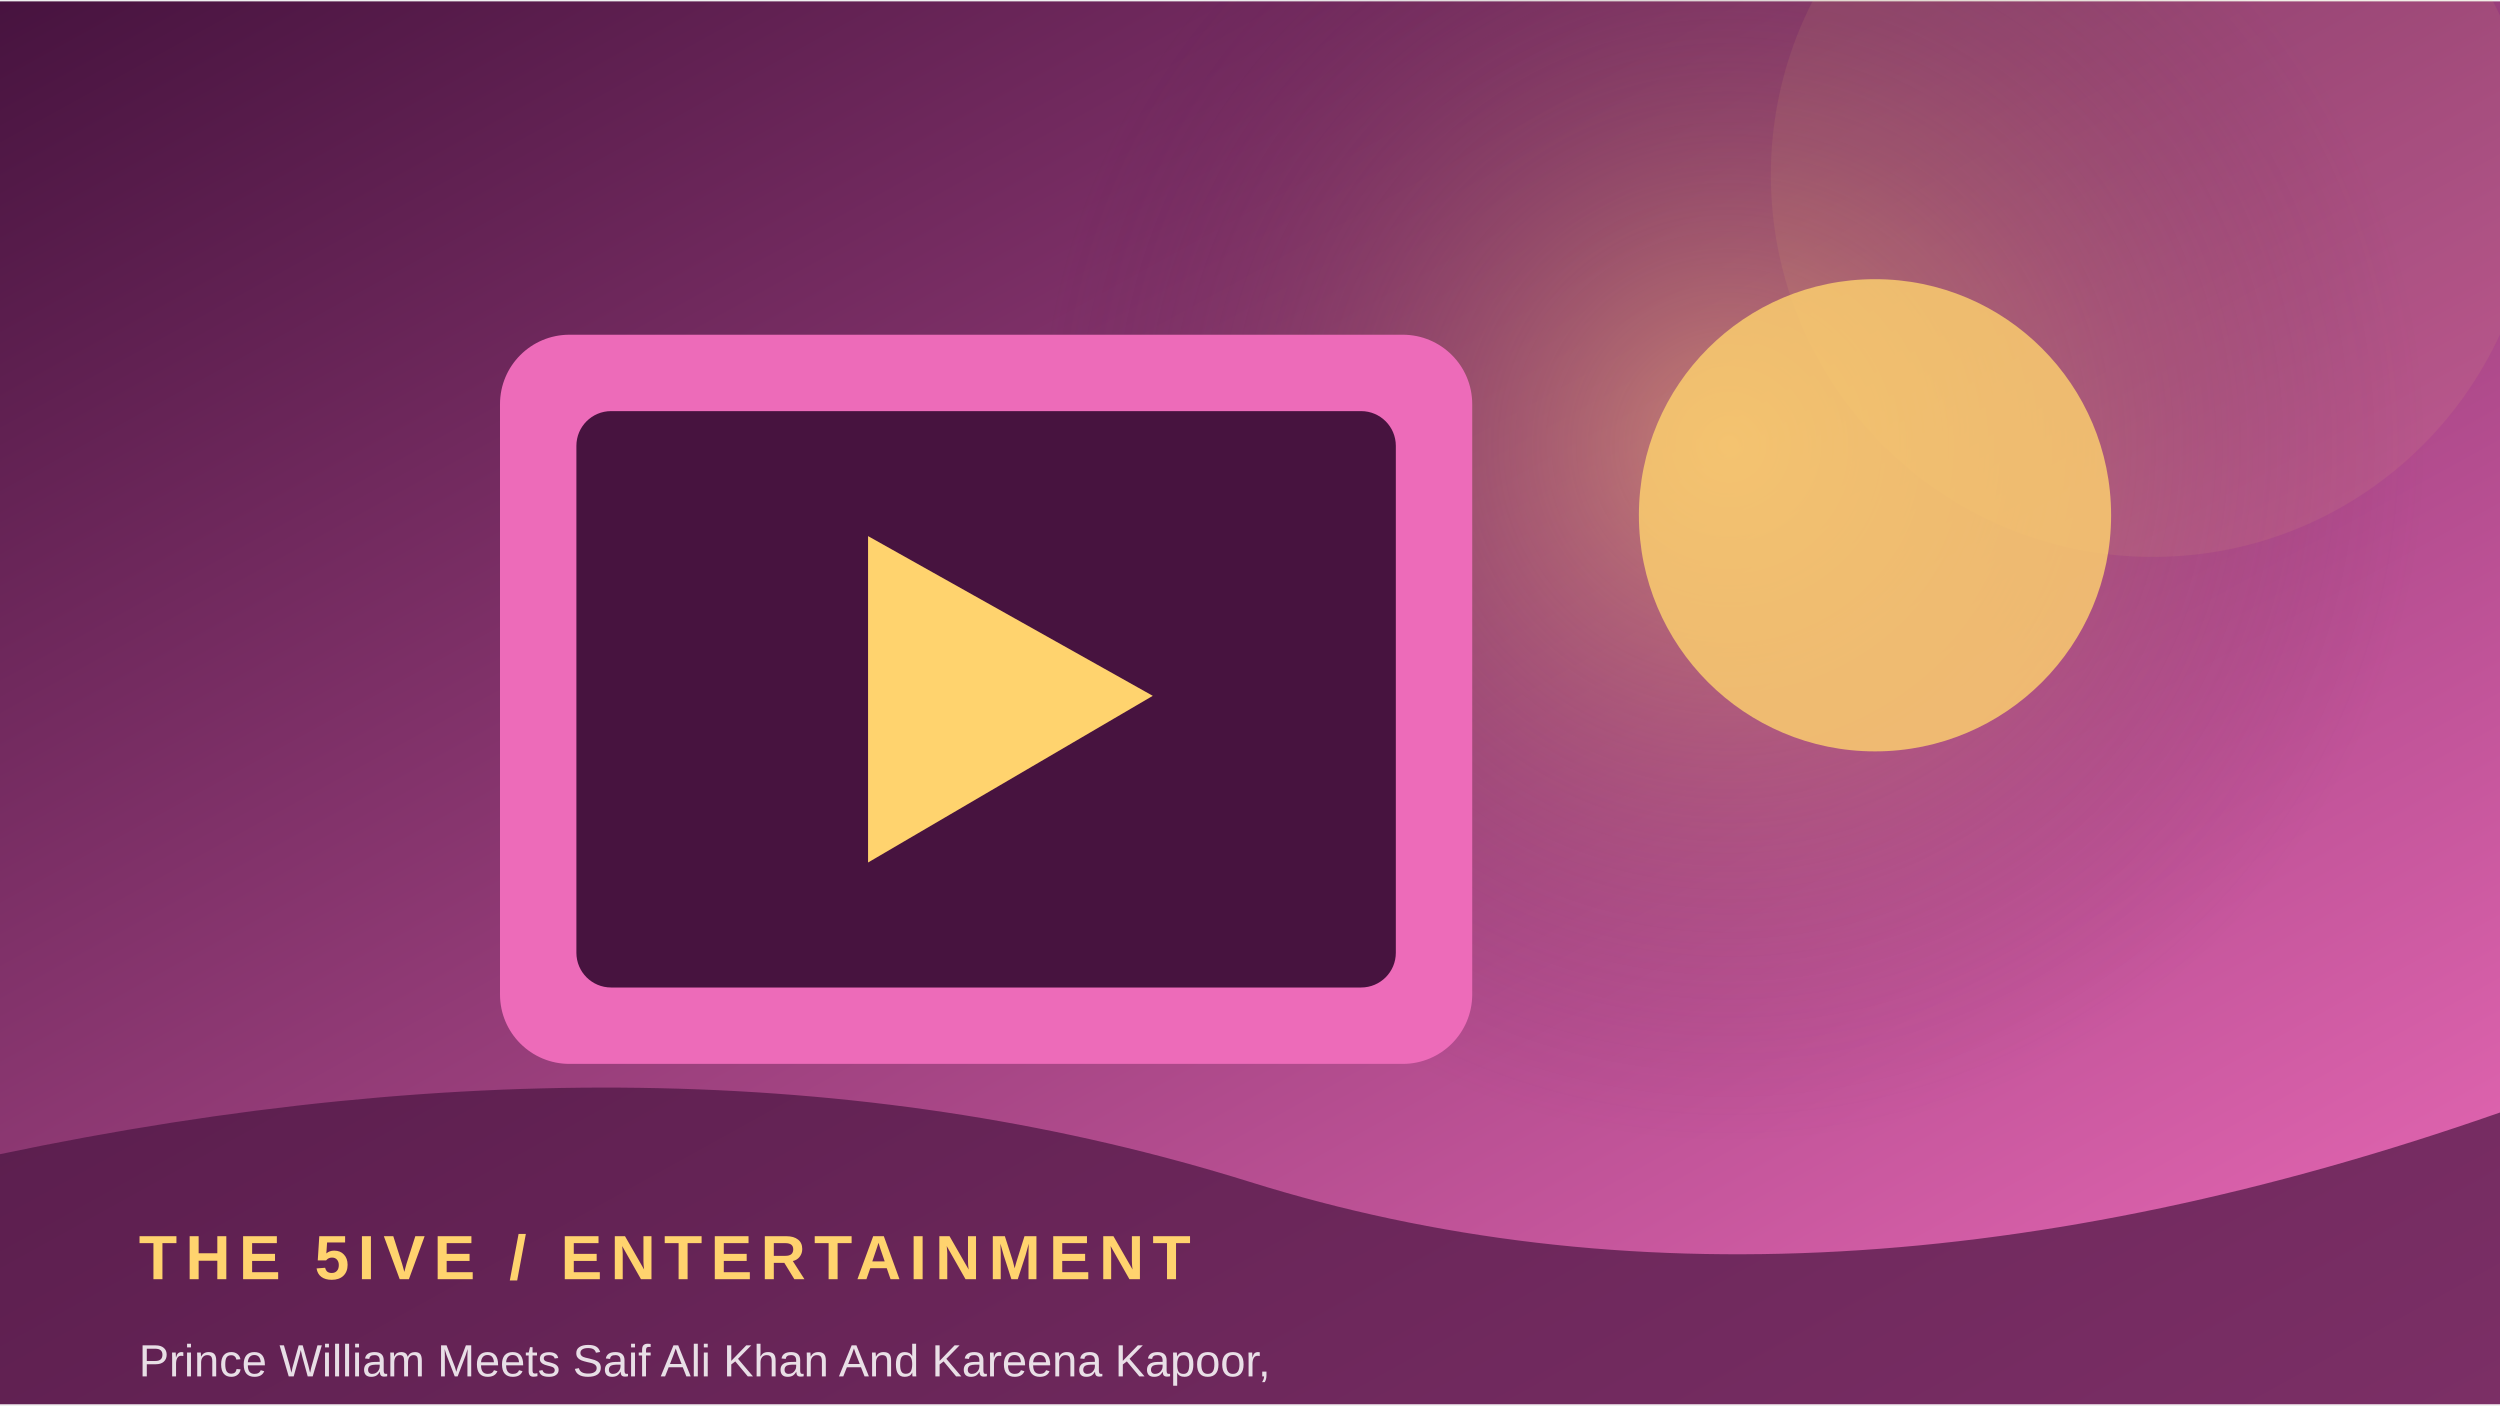
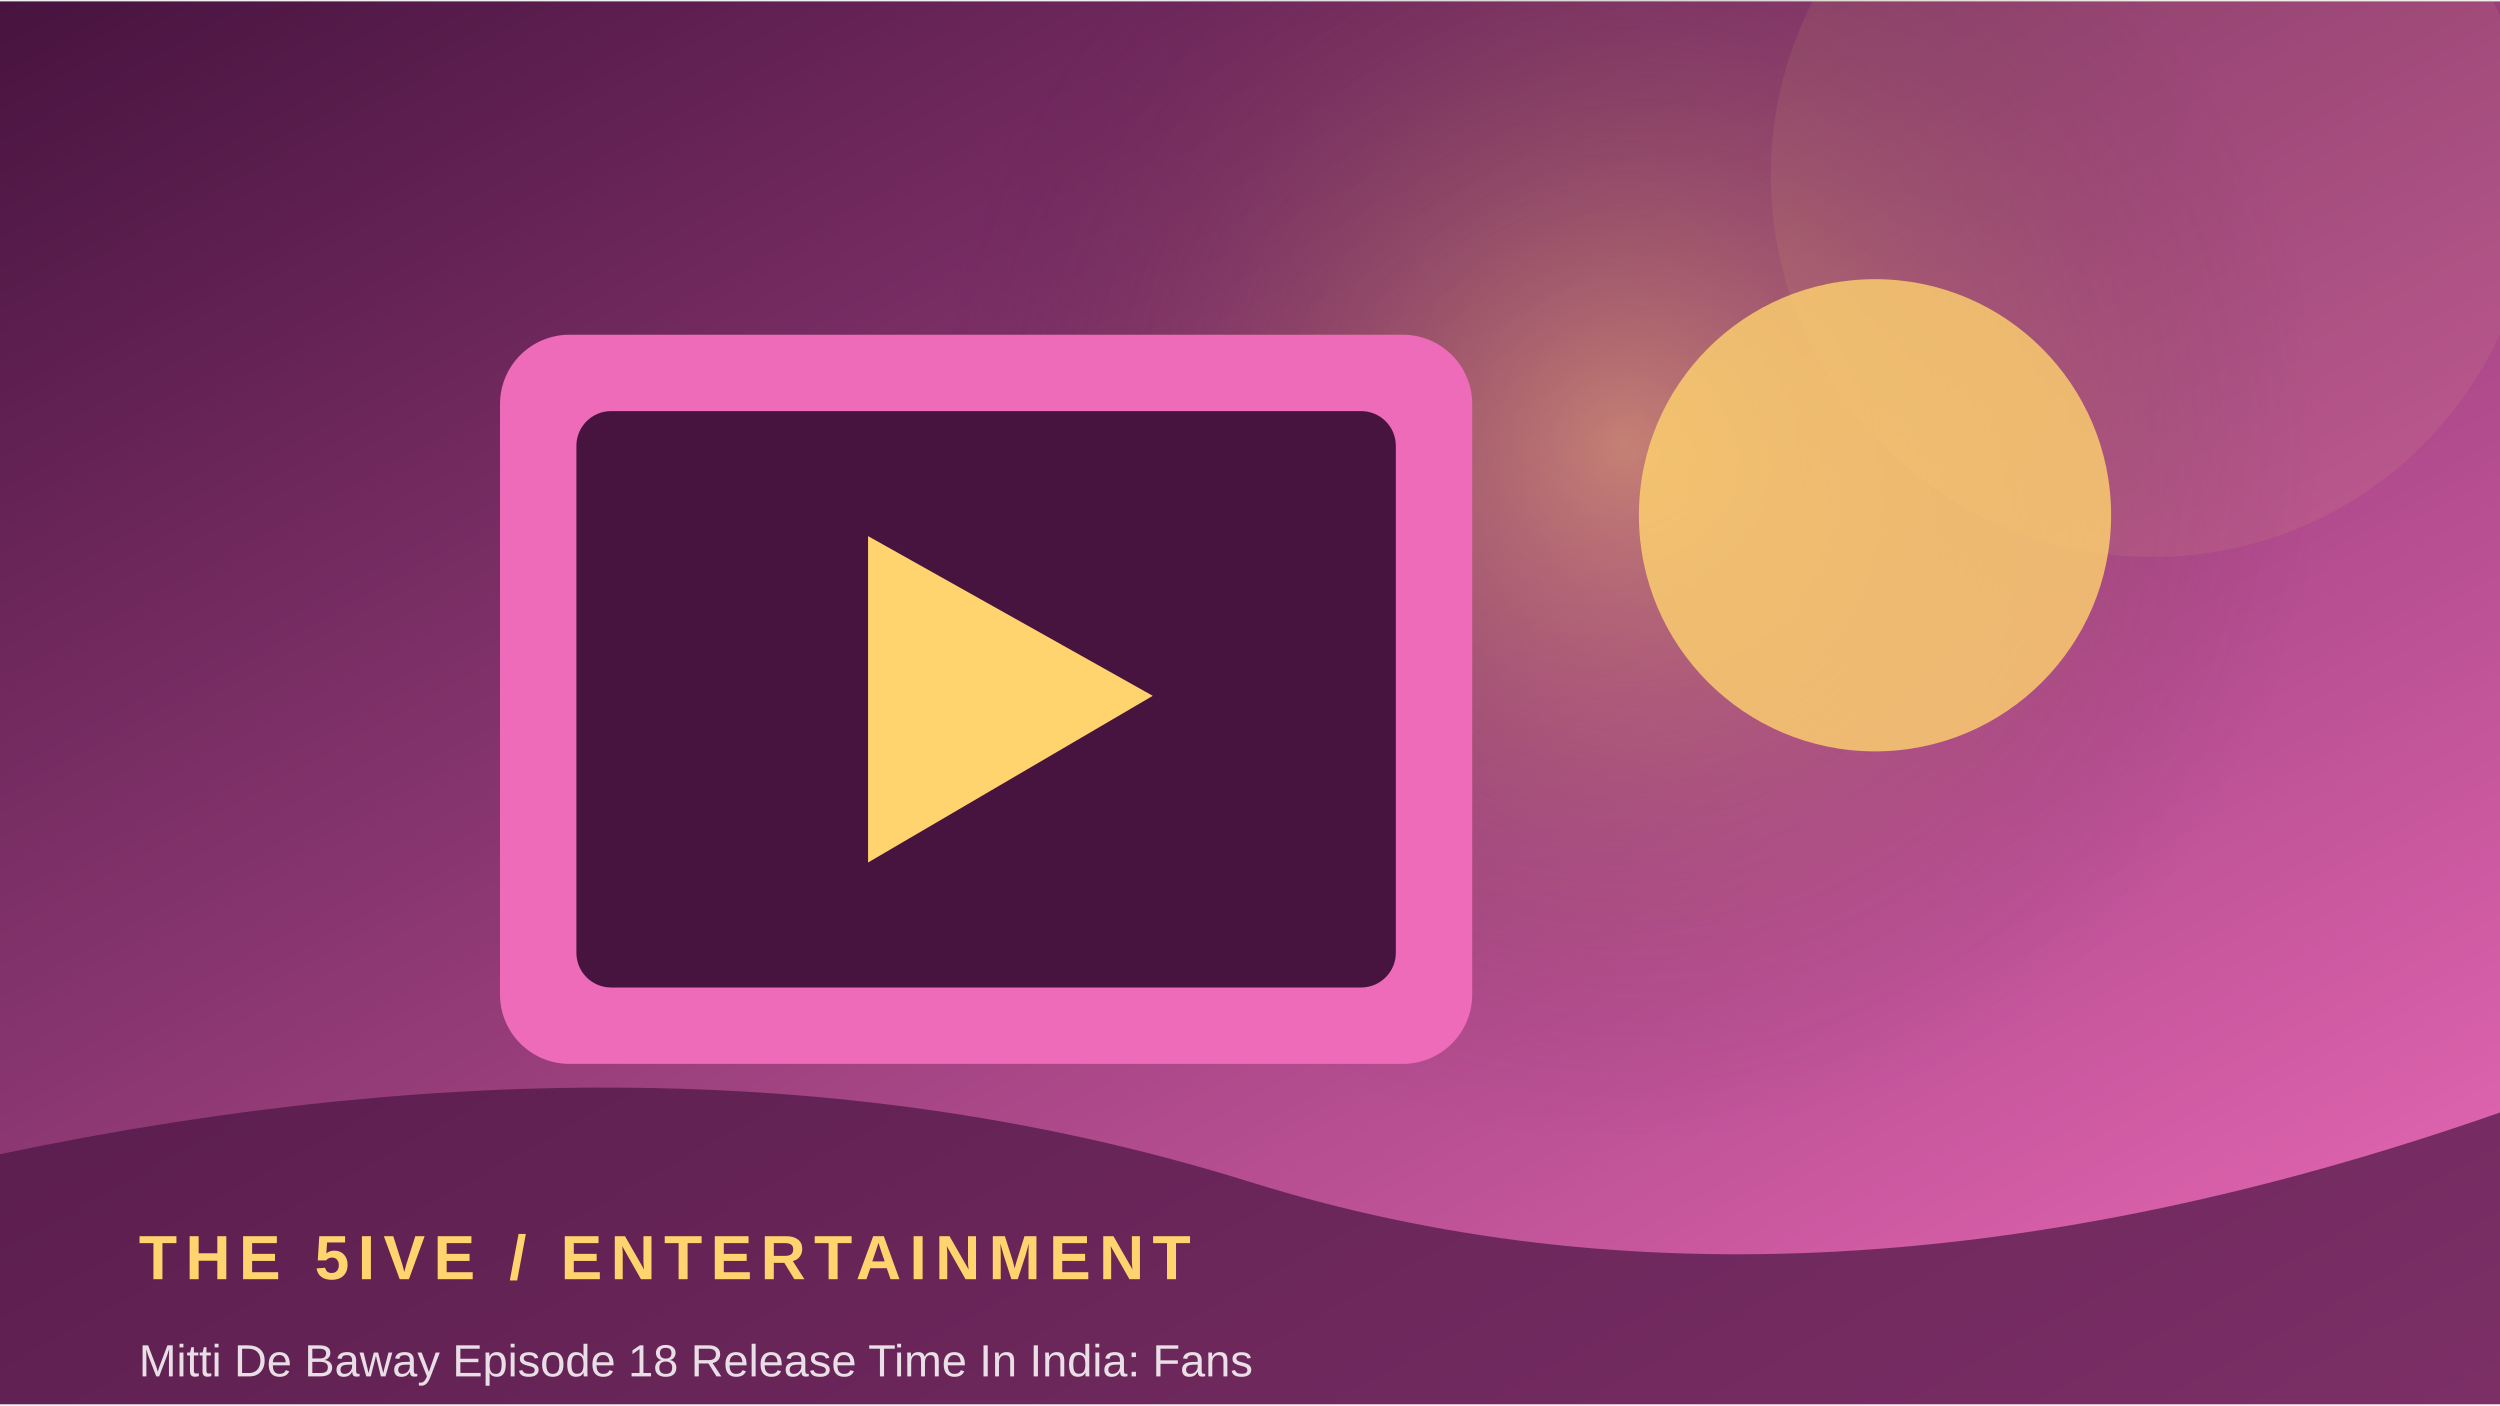
<svg xmlns="http://www.w3.org/2000/svg" width="900" height="506" viewBox="0 0 360 202">
  <defs>
    <linearGradient id="g" x1="0" y1="0" x2="1" y2="1">
      <stop stop-color="#47133f" />
      <stop offset="1" stop-color="#ed6bb9" />
    </linearGradient>
    <radialGradient id="r">
      <stop stop-color="#ffd36e" stop-opacity=".45" />
      <stop offset="1" stop-color="#47133f" stop-opacity="0" />
    </radialGradient>
  </defs>
  <rect width="360" height="202" fill="url(#g)" />
-   <circle cx="249" cy="64" r="100" fill="url(#r)" />
+   <circle cx="234" cy="64" r="100" fill="url(#r)" />
  <circle cx="310" cy="25" r="55" fill="#ffd36e" opacity=".08" />
  <rect x="72" y="48" width="140" height="105" rx="10" fill="#ed6bb9" />
  <rect x="83" y="59" width="118" height="83" rx="5" fill="#47133f" />
  <path d="M125 77 L125 124 L166 100 Z" fill="#ffd36e" />
  <circle cx="270" cy="74" r="34" fill="#ffd36e" opacity=".8" />
  <path d="M0 166 Q100 145 180 170 T360 160 V202 H0Z" fill="#47133f" opacity=".68" />
  <text x="20" y="184" font-family="Arial,sans-serif" font-size="9" font-weight="700" letter-spacing="1.2" fill="#ffd36e">THE 5IVE  /  ENTERTAINMENT</text>
-   <text x="20" y="198" font-family="Arial,sans-serif" font-size="6.5" fill="#ffffff" opacity=".85">Prince William Meets Saif Ali Khan And Kareena Kapoor,</text>
+   <text x="20" y="198" font-family="Arial,sans-serif" font-size="6.5" fill="#ffffff" opacity=".85">Mitti De Baway Episode 18 Release Time In India: Fans </text>
</svg>
